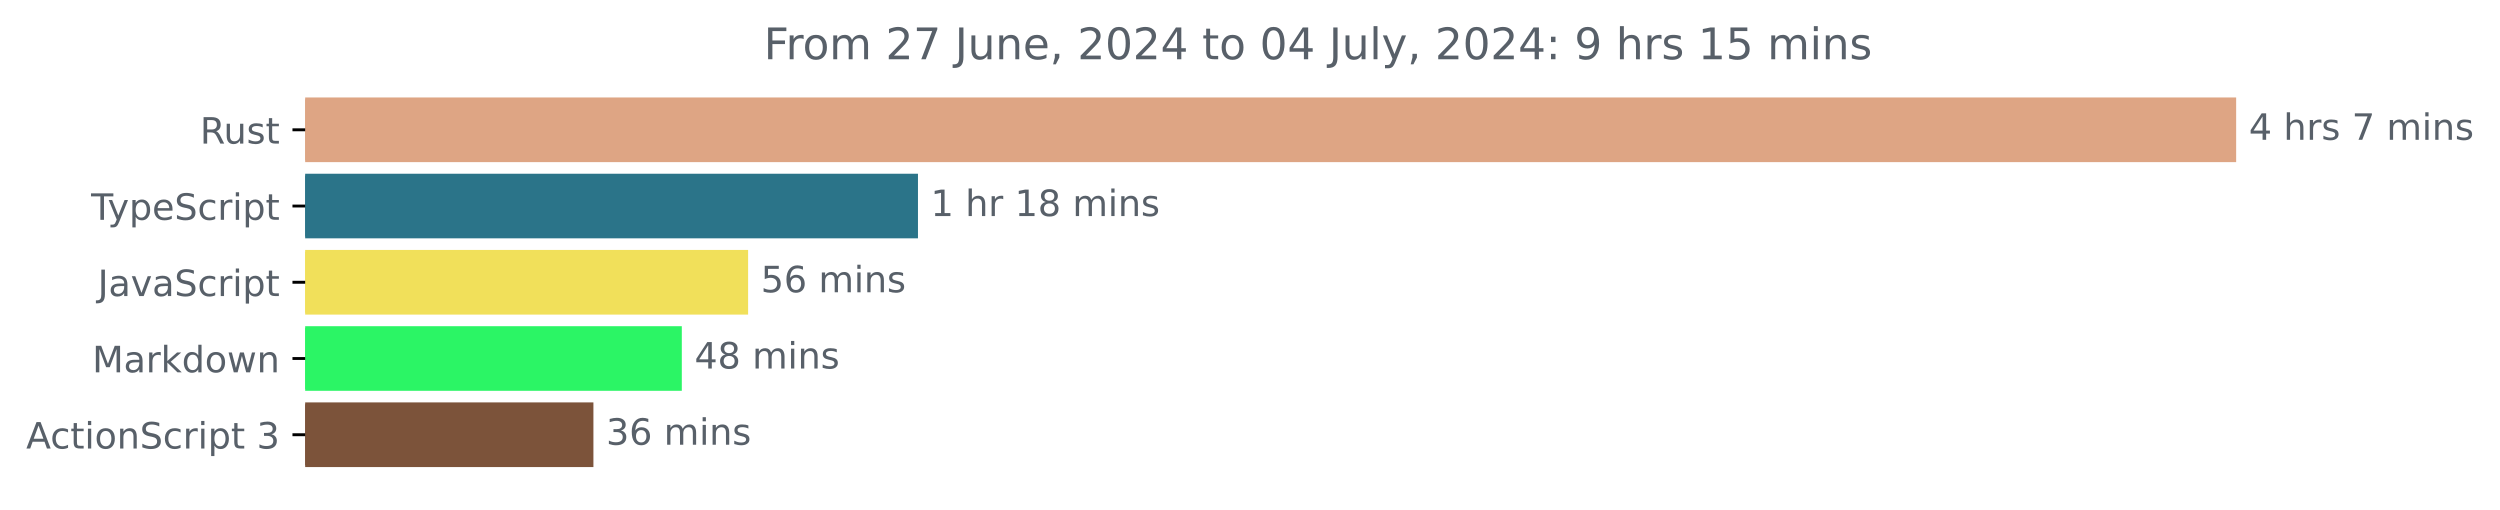
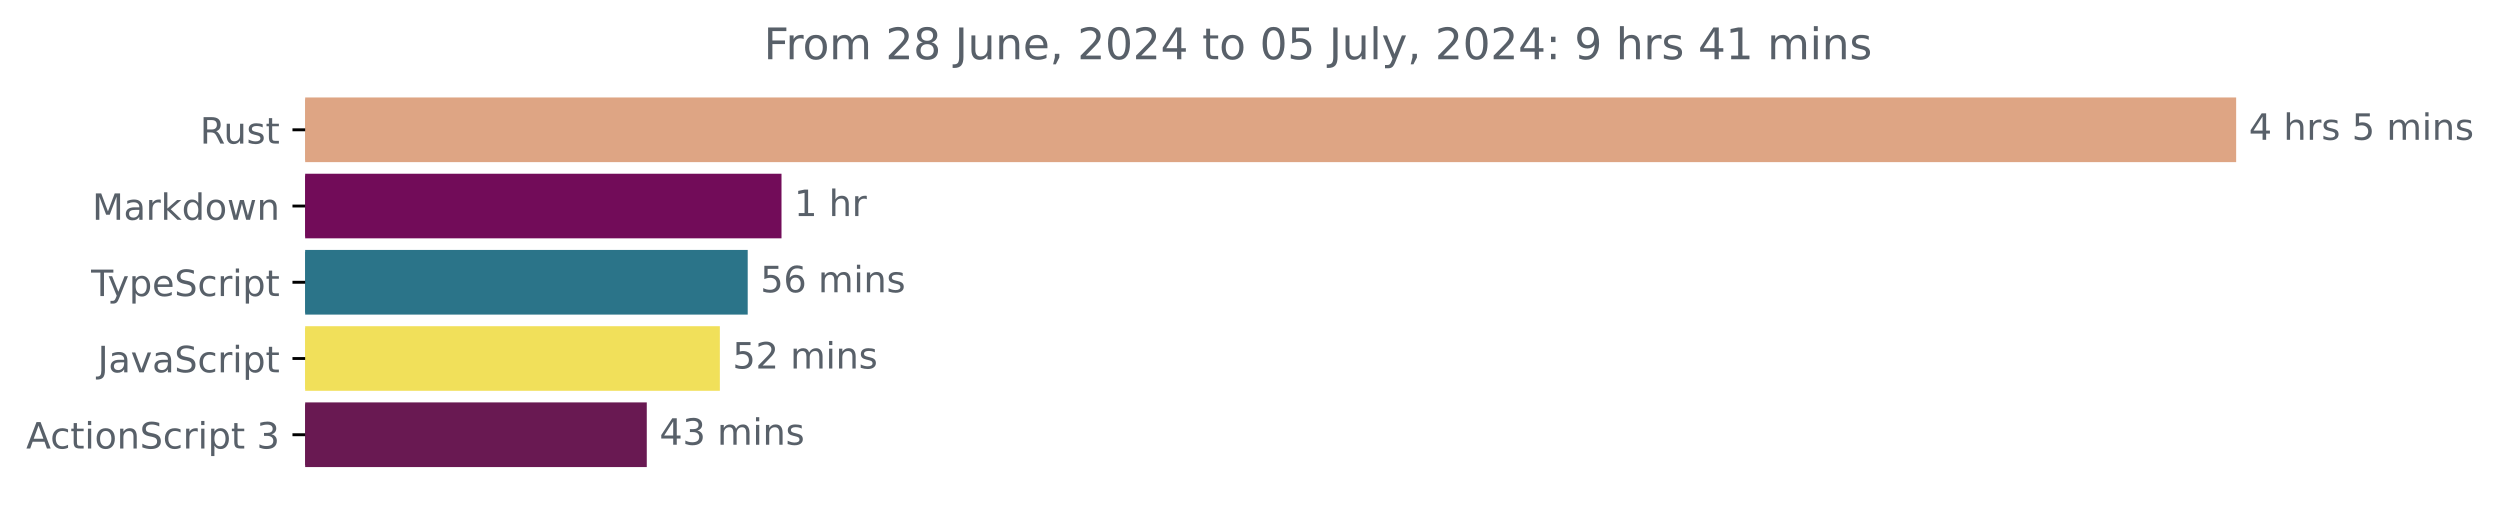
<svg xmlns="http://www.w3.org/2000/svg" xmlns:xlink="http://www.w3.org/1999/xlink" width="688.675pt" height="140.398pt" viewBox="0 0 688.675 140.398" version="1.1">
  <defs>
    <style type="text/css">*{stroke-linejoin: round; stroke-linecap: butt}</style>
  </defs>
  <g id="figure_1">
    <g id="patch_1">
      <path d="M 0 140.398  L 688.675 140.398  L 688.675 0  L 0 0  L 0 140.398  z " style="fill: none" />
    </g>
    <g id="axes_1">
      <g id="patch_2">
-         <path d="M 84.064 27.358  L 615.493 27.358  L 615.493 44.158  L 84.064 44.158  z " clip-path="url(#pbacb9367b2)" style="fill: #dea584; stroke: #dea584; stroke-linejoin: miter" />
+         <path d="M 84.064 27.358  L 615.493 27.358  L 615.493 44.158  L 84.064 44.158  z " clip-path="url(#p7537f762d6)" style="fill: #dea584; stroke: #dea584; stroke-linejoin: miter" />
      </g>
      <g id="patch_3">
-         <path d="M 84.064 48.358  L 252.374 48.358  L 252.374 65.158  L 84.064 65.158  z " clip-path="url(#pbacb9367b2)" style="fill: #2b7489; stroke: #2b7489; stroke-linejoin: miter" />
+         <path d="M 84.064 48.358  L 214.782 48.358  L 214.782 65.158  L 84.064 65.158  z " clip-path="url(#p7537f762d6)" style="fill: #720c59; stroke: #720c59; stroke-linejoin: miter" />
      </g>
      <g id="patch_4">
-         <path d="M 84.064 69.358  L 205.581 69.358  L 205.581 86.158  L 84.064 86.158  z " clip-path="url(#pbacb9367b2)" style="fill: #f1e05a; stroke: #f1e05a; stroke-linejoin: miter" />
+         <path d="M 84.064 69.358  L 205.472 69.358  L 205.472 86.158  L 84.064 86.158  z " clip-path="url(#p7537f762d6)" style="fill: #2b7489; stroke: #2b7489; stroke-linejoin: miter" />
      </g>
      <g id="patch_5">
-         <path d="M 84.064 90.358  L 187.318 90.358  L 187.318 107.158  L 84.064 107.158  z " clip-path="url(#pbacb9367b2)" style="fill: #2bf565; stroke: #2bf565; stroke-linejoin: miter" />
+         <path d="M 84.064 90.358  L 197.798 90.358  L 197.798 107.158  L 84.064 107.158  z " clip-path="url(#p7537f762d6)" style="fill: #f1e05a; stroke: #f1e05a; stroke-linejoin: miter" />
      </g>
      <g id="patch_6">
-         <path d="M 84.064 111.358  L 162.967 111.358  L 162.967 128.158  L 84.064 128.158  z " clip-path="url(#pbacb9367b2)" style="fill: #7c533a; stroke: #7c533a; stroke-linejoin: miter" />
+         <path d="M 84.064 111.358  L 177.668 111.358  L 177.668 128.158  L 84.064 128.158  z " clip-path="url(#p7537f762d6)" style="fill: #691952; stroke: #691952; stroke-linejoin: miter" />
      </g>
      <g id="matplotlib.axis_1" />
      <g id="matplotlib.axis_2">
        <g id="ytick_1">
          <g id="line2d_1">
            <defs>
-               <path id="m53aac27f15" d="M 0 0  L -3.5 0  " style="stroke: #000000; stroke-width: 0.8" />
+               <path id="md95f2de047" d="M 0 0  L -3.5 0  " style="stroke: #000000; stroke-width: 0.8" />
            </defs>
            <g>
-               <use xlink:href="#m53aac27f15" x="84.064" y="35.758" style="stroke: #000000; stroke-width: 0.8" />
+               <use xlink:href="#md95f2de047" x="84.064" y="35.758" style="stroke: #000000; stroke-width: 0.8" />
            </g>
          </g>
          <g id="text_1">
            <g style="fill: #586069" transform="translate(55.09844 39.55734) scale(0.1 -0.1)">
              <defs>
                <path id="DejaVuSans-52" d="M 2841 2188  Q 3044 2119 3236 1894  Q 3428 1669 3622 1275  L 4263 0  L 3584 0  L 2988 1197  Q 2756 1666 2539 1819  Q 2322 1972 1947 1972  L 1259 1972  L 1259 0  L 628 0  L 628 4666  L 2053 4666  Q 2853 4666 3247 4331  Q 3641 3997 3641 3322  Q 3641 2881 3436 2590  Q 3231 2300 2841 2188  z M 1259 4147  L 1259 2491  L 2053 2491  Q 2509 2491 2742 2702  Q 2975 2913 2975 3322  Q 2975 3731 2742 3939  Q 2509 4147 2053 4147  L 1259 4147  z " transform="scale(0.015625)" />
                <path id="DejaVuSans-75" d="M 544 1381  L 544 3500  L 1119 3500  L 1119 1403  Q 1119 906 1312 657  Q 1506 409 1894 409  Q 2359 409 2629 706  Q 2900 1003 2900 1516  L 2900 3500  L 3475 3500  L 3475 0  L 2900 0  L 2900 538  Q 2691 219 2414 64  Q 2138 -91 1772 -91  Q 1169 -91 856 284  Q 544 659 544 1381  z M 1991 3584  L 1991 3584  z " transform="scale(0.015625)" />
                <path id="DejaVuSans-73" d="M 2834 3397  L 2834 2853  Q 2591 2978 2328 3040  Q 2066 3103 1784 3103  Q 1356 3103 1142 2972  Q 928 2841 928 2578  Q 928 2378 1081 2264  Q 1234 2150 1697 2047  L 1894 2003  Q 2506 1872 2764 1633  Q 3022 1394 3022 966  Q 3022 478 2636 193  Q 2250 -91 1575 -91  Q 1294 -91 989 -36  Q 684 19 347 128  L 347 722  Q 666 556 975 473  Q 1284 391 1588 391  Q 1994 391 2212 530  Q 2431 669 2431 922  Q 2431 1156 2273 1281  Q 2116 1406 1581 1522  L 1381 1569  Q 847 1681 609 1914  Q 372 2147 372 2553  Q 372 3047 722 3315  Q 1072 3584 1716 3584  Q 2034 3584 2315 3537  Q 2597 3491 2834 3397  z " transform="scale(0.015625)" />
                <path id="DejaVuSans-74" d="M 1172 4494  L 1172 3500  L 2356 3500  L 2356 3053  L 1172 3053  L 1172 1153  Q 1172 725 1289 603  Q 1406 481 1766 481  L 2356 481  L 2356 0  L 1766 0  Q 1100 0 847 248  Q 594 497 594 1153  L 594 3053  L 172 3053  L 172 3500  L 594 3500  L 594 4494  L 1172 4494  z " transform="scale(0.015625)" />
              </defs>
              <use xlink:href="#DejaVuSans-52" />
              <use xlink:href="#DejaVuSans-75" x="64.982" />
              <use xlink:href="#DejaVuSans-73" x="128.361" />
              <use xlink:href="#DejaVuSans-74" x="180.461" />
            </g>
          </g>
        </g>
        <g id="ytick_2">
          <g id="line2d_2">
            <g>
-               <use xlink:href="#m53aac27f15" x="84.064" y="56.758" style="stroke: #000000; stroke-width: 0.8" />
+               <use xlink:href="#md95f2de047" x="84.064" y="56.758" style="stroke: #000000; stroke-width: 0.8" />
            </g>
          </g>
          <g id="text_2">
-             <g style="fill: #586069" transform="translate(25.09375 60.55734) scale(0.1 -0.1)">
+             <g style="fill: #586069" transform="translate(25.42344 60.55734) scale(0.1 -0.1)">
+               <defs>
+                 <path id="DejaVuSans-4d" d="M 628 4666  L 1569 4666  L 2759 1491  L 3956 4666  L 4897 4666  L 4897 0  L 4281 0  L 4281 4097  L 3078 897  L 2444 897  L 1241 4097  L 1241 0  L 628 0  L 628 4666  z " transform="scale(0.015625)" />
+                 <path id="DejaVuSans-61" d="M 2194 1759  Q 1497 1759 1228 1600  Q 959 1441 959 1056  Q 959 750 1161 570  Q 1363 391 1709 391  Q 2188 391 2477 730  Q 2766 1069 2766 1631  L 2766 1759  L 2194 1759  z M 3341 1997  L 3341 0  L 2766 0  L 2766 531  Q 2569 213 2275 61  Q 1981 -91 1556 -91  Q 1019 -91 701 211  Q 384 513 384 1019  Q 384 1609 779 1909  Q 1175 2209 1959 2209  L 2766 2209  L 2766 2266  Q 2766 2663 2505 2880  Q 2244 3097 1772 3097  Q 1472 3097 1187 3025  Q 903 2953 641 2809  L 641 3341  Q 956 3463 1253 3523  Q 1550 3584 1831 3584  Q 2591 3584 2966 3190  Q 3341 2797 3341 1997  z " transform="scale(0.015625)" />
+                 <path id="DejaVuSans-72" d="M 2631 2963  Q 2534 3019 2420 3045  Q 2306 3072 2169 3072  Q 1681 3072 1420 2755  Q 1159 2438 1159 1844  L 1159 0  L 581 0  L 581 3500  L 1159 3500  L 1159 2956  Q 1341 3275 1631 3429  Q 1922 3584 2338 3584  Q 2397 3584 2469 3576  Q 2541 3569 2628 3553  L 2631 2963  z " transform="scale(0.015625)" />
+                 <path id="DejaVuSans-6b" d="M 581 4863  L 1159 4863  L 1159 1991  L 2875 3500  L 3609 3500  L 1753 1863  L 3688 0  L 2938 0  L 1159 1709  L 1159 0  L 581 0  L 581 4863  z " transform="scale(0.015625)" />
+                 <path id="DejaVuSans-64" d="M 2906 2969  L 2906 4863  L 3481 4863  L 3481 0  L 2906 0  L 2906 525  Q 2725 213 2448 61  Q 2172 -91 1784 -91  Q 1150 -91 751 415  Q 353 922 353 1747  Q 353 2572 751 3078  Q 1150 3584 1784 3584  Q 2172 3584 2448 3432  Q 2725 3281 2906 2969  z M 947 1747  Q 947 1113 1208 752  Q 1469 391 1925 391  Q 2381 391 2643 752  Q 2906 1113 2906 1747  Q 2906 2381 2643 2742  Q 2381 3103 1925 3103  Q 1469 3103 1208 2742  Q 947 2381 947 1747  z " transform="scale(0.015625)" />
+                 <path id="DejaVuSans-6f" d="M 1959 3097  Q 1497 3097 1228 2736  Q 959 2375 959 1747  Q 959 1119 1226 758  Q 1494 397 1959 397  Q 2419 397 2687 759  Q 2956 1122 2956 1747  Q 2956 2369 2687 2733  Q 2419 3097 1959 3097  z M 1959 3584  Q 2709 3584 3137 3096  Q 3566 2609 3566 1747  Q 3566 888 3137 398  Q 2709 -91 1959 -91  Q 1206 -91 779 398  Q 353 888 353 1747  Q 353 2609 779 3096  Q 1206 3584 1959 3584  z " transform="scale(0.015625)" />
+                 <path id="DejaVuSans-77" d="M 269 3500  L 844 3500  L 1563 769  L 2278 3500  L 2956 3500  L 3675 769  L 4391 3500  L 4966 3500  L 4050 0  L 3372 0  L 2619 2869  L 1863 0  L 1184 0  L 269 3500  z " transform="scale(0.015625)" />
+                 <path id="DejaVuSans-6e" d="M 3513 2113  L 3513 0  L 2938 0  L 2938 2094  Q 2938 2591 2744 2837  Q 2550 3084 2163 3084  Q 1697 3084 1428 2787  Q 1159 2491 1159 1978  L 1159 0  L 581 0  L 581 3500  L 1159 3500  L 1159 2956  Q 1366 3272 1645 3428  Q 1925 3584 2291 3584  Q 2894 3584 3203 3211  Q 3513 2838 3513 2113  z " transform="scale(0.015625)" />
+               </defs>
+               <use xlink:href="#DejaVuSans-4d" />
+               <use xlink:href="#DejaVuSans-61" x="86.279" />
+               <use xlink:href="#DejaVuSans-72" x="147.559" />
+               <use xlink:href="#DejaVuSans-6b" x="188.672" />
+               <use xlink:href="#DejaVuSans-64" x="246.582" />
+               <use xlink:href="#DejaVuSans-6f" x="310.059" />
+               <use xlink:href="#DejaVuSans-77" x="371.24" />
+               <use xlink:href="#DejaVuSans-6e" x="453.027" />
+             </g>
+           </g>
+         </g>
+         <g id="ytick_3">
+           <g id="line2d_3">
+             <g>
+               <use xlink:href="#md95f2de047" x="84.064" y="77.758" style="stroke: #000000; stroke-width: 0.8" />
+             </g>
+           </g>
+           <g id="text_3">
+             <g style="fill: #586069" transform="translate(25.09375 81.55734) scale(0.1 -0.1)">
              <defs>
                <path id="DejaVuSans-54" d="M -19 4666  L 3928 4666  L 3928 4134  L 2272 4134  L 2272 0  L 1638 0  L 1638 4134  L -19 4134  L -19 4666  z " transform="scale(0.015625)" />
                <path id="DejaVuSans-79" d="M 2059 -325  Q 1816 -950 1584 -1140  Q 1353 -1331 966 -1331  L 506 -1331  L 506 -850  L 844 -850  Q 1081 -850 1212 -737  Q 1344 -625 1503 -206  L 1606 56  L 191 3500  L 800 3500  L 1894 763  L 2988 3500  L 3597 3500  L 2059 -325  z " transform="scale(0.015625)" />
                <path id="DejaVuSans-70" d="M 1159 525  L 1159 -1331  L 581 -1331  L 581 3500  L 1159 3500  L 1159 2969  Q 1341 3281 1617 3432  Q 1894 3584 2278 3584  Q 2916 3584 3314 3078  Q 3713 2572 3713 1747  Q 3713 922 3314 415  Q 2916 -91 2278 -91  Q 1894 -91 1617 61  Q 1341 213 1159 525  z M 3116 1747  Q 3116 2381 2855 2742  Q 2594 3103 2138 3103  Q 1681 3103 1420 2742  Q 1159 2381 1159 1747  Q 1159 1113 1420 752  Q 1681 391 2138 391  Q 2594 391 2855 752  Q 3116 1113 3116 1747  z " transform="scale(0.015625)" />
                <path id="DejaVuSans-65" d="M 3597 1894  L 3597 1613  L 953 1613  Q 991 1019 1311 708  Q 1631 397 2203 397  Q 2534 397 2845 478  Q 3156 559 3463 722  L 3463 178  Q 3153 47 2828 -22  Q 2503 -91 2169 -91  Q 1331 -91 842 396  Q 353 884 353 1716  Q 353 2575 817 3079  Q 1281 3584 2069 3584  Q 2775 3584 3186 3129  Q 3597 2675 3597 1894  z M 3022 2063  Q 3016 2534 2758 2815  Q 2500 3097 2075 3097  Q 1594 3097 1305 2825  Q 1016 2553 972 2059  L 3022 2063  z " transform="scale(0.015625)" />
                <path id="DejaVuSans-53" d="M 3425 4513  L 3425 3897  Q 3066 4069 2747 4153  Q 2428 4238 2131 4238  Q 1616 4238 1336 4038  Q 1056 3838 1056 3469  Q 1056 3159 1242 3001  Q 1428 2844 1947 2747  L 2328 2669  Q 3034 2534 3370 2195  Q 3706 1856 3706 1288  Q 3706 609 3251 259  Q 2797 -91 1919 -91  Q 1588 -91 1214 -16  Q 841 59 441 206  L 441 856  Q 825 641 1194 531  Q 1563 422 1919 422  Q 2459 422 2753 634  Q 3047 847 3047 1241  Q 3047 1584 2836 1778  Q 2625 1972 2144 2069  L 1759 2144  Q 1053 2284 737 2584  Q 422 2884 422 3419  Q 422 4038 858 4394  Q 1294 4750 2059 4750  Q 2388 4750 2728 4690  Q 3069 4631 3425 4513  z " transform="scale(0.015625)" />
                <path id="DejaVuSans-63" d="M 3122 3366  L 3122 2828  Q 2878 2963 2633 3030  Q 2388 3097 2138 3097  Q 1578 3097 1268 2742  Q 959 2388 959 1747  Q 959 1106 1268 751  Q 1578 397 2138 397  Q 2388 397 2633 464  Q 2878 531 3122 666  L 3122 134  Q 2881 22 2623 -34  Q 2366 -91 2075 -91  Q 1284 -91 818 406  Q 353 903 353 1747  Q 353 2603 823 3093  Q 1294 3584 2113 3584  Q 2378 3584 2631 3529  Q 2884 3475 3122 3366  z " transform="scale(0.015625)" />
-                 <path id="DejaVuSans-72" d="M 2631 2963  Q 2534 3019 2420 3045  Q 2306 3072 2169 3072  Q 1681 3072 1420 2755  Q 1159 2438 1159 1844  L 1159 0  L 581 0  L 581 3500  L 1159 3500  L 1159 2956  Q 1341 3275 1631 3429  Q 1922 3584 2338 3584  Q 2397 3584 2469 3576  Q 2541 3569 2628 3553  L 2631 2963  z " transform="scale(0.015625)" />
                <path id="DejaVuSans-69" d="M 603 3500  L 1178 3500  L 1178 0  L 603 0  L 603 3500  z M 603 4863  L 1178 4863  L 1178 4134  L 603 4134  L 603 4863  z " transform="scale(0.015625)" />
              </defs>
              <use xlink:href="#DejaVuSans-54" />
              <use xlink:href="#DejaVuSans-79" x="45.459" />
              <use xlink:href="#DejaVuSans-70" x="104.639" />
              <use xlink:href="#DejaVuSans-65" x="168.115" />
              <use xlink:href="#DejaVuSans-53" x="229.639" />
              <use xlink:href="#DejaVuSans-63" x="293.115" />
              <use xlink:href="#DejaVuSans-72" x="348.096" />
              <use xlink:href="#DejaVuSans-69" x="389.209" />
              <use xlink:href="#DejaVuSans-70" x="416.992" />
              <use xlink:href="#DejaVuSans-74" x="480.469" />
            </g>
          </g>
        </g>
-         <g id="ytick_3">
-           <g id="line2d_3">
-             <g>
-               <use xlink:href="#m53aac27f15" x="84.064" y="77.758" style="stroke: #000000; stroke-width: 0.8" />
-             </g>
-           </g>
-           <g id="text_3">
-             <g style="fill: #586069" transform="translate(26.93437 81.55734) scale(0.1 -0.1)">
+         <g id="ytick_4">
+           <g id="line2d_4">
+             <g>
+               <use xlink:href="#md95f2de047" x="84.064" y="98.758" style="stroke: #000000; stroke-width: 0.8" />
+             </g>
+           </g>
+           <g id="text_4">
+             <g style="fill: #586069" transform="translate(26.93437 102.5573) scale(0.1 -0.1)">
              <defs>
                <path id="DejaVuSans-4a" d="M 628 4666  L 1259 4666  L 1259 325  Q 1259 -519 939 -900  Q 619 -1281 -91 -1281  L -331 -1281  L -331 -750  L -134 -750  Q 284 -750 456 -515  Q 628 -281 628 325  L 628 4666  z " transform="scale(0.015625)" />
-                 <path id="DejaVuSans-61" d="M 2194 1759  Q 1497 1759 1228 1600  Q 959 1441 959 1056  Q 959 750 1161 570  Q 1363 391 1709 391  Q 2188 391 2477 730  Q 2766 1069 2766 1631  L 2766 1759  L 2194 1759  z M 3341 1997  L 3341 0  L 2766 0  L 2766 531  Q 2569 213 2275 61  Q 1981 -91 1556 -91  Q 1019 -91 701 211  Q 384 513 384 1019  Q 384 1609 779 1909  Q 1175 2209 1959 2209  L 2766 2209  L 2766 2266  Q 2766 2663 2505 2880  Q 2244 3097 1772 3097  Q 1472 3097 1187 3025  Q 903 2953 641 2809  L 641 3341  Q 956 3463 1253 3523  Q 1550 3584 1831 3584  Q 2591 3584 2966 3190  Q 3341 2797 3341 1997  z " transform="scale(0.015625)" />
                <path id="DejaVuSans-76" d="M 191 3500  L 800 3500  L 1894 563  L 2988 3500  L 3597 3500  L 2284 0  L 1503 0  L 191 3500  z " transform="scale(0.015625)" />
              </defs>
              <use xlink:href="#DejaVuSans-4a" />
              <use xlink:href="#DejaVuSans-61" x="29.492" />
              <use xlink:href="#DejaVuSans-76" x="90.771" />
              <use xlink:href="#DejaVuSans-61" x="149.951" />
              <use xlink:href="#DejaVuSans-53" x="211.23" />
              <use xlink:href="#DejaVuSans-63" x="274.707" />
              <use xlink:href="#DejaVuSans-72" x="329.688" />
              <use xlink:href="#DejaVuSans-69" x="370.801" />
              <use xlink:href="#DejaVuSans-70" x="398.584" />
              <use xlink:href="#DejaVuSans-74" x="462.061" />
            </g>
          </g>
        </g>
-         <g id="ytick_4">
-           <g id="line2d_4">
-             <g>
-               <use xlink:href="#m53aac27f15" x="84.064" y="98.758" style="stroke: #000000; stroke-width: 0.8" />
-             </g>
-           </g>
-           <g id="text_4">
-             <g style="fill: #586069" transform="translate(25.42344 102.5573) scale(0.1 -0.1)">
-               <defs>
-                 <path id="DejaVuSans-4d" d="M 628 4666  L 1569 4666  L 2759 1491  L 3956 4666  L 4897 4666  L 4897 0  L 4281 0  L 4281 4097  L 3078 897  L 2444 897  L 1241 4097  L 1241 0  L 628 0  L 628 4666  z " transform="scale(0.015625)" />
-                 <path id="DejaVuSans-6b" d="M 581 4863  L 1159 4863  L 1159 1991  L 2875 3500  L 3609 3500  L 1753 1863  L 3688 0  L 2938 0  L 1159 1709  L 1159 0  L 581 0  L 581 4863  z " transform="scale(0.015625)" />
-                 <path id="DejaVuSans-64" d="M 2906 2969  L 2906 4863  L 3481 4863  L 3481 0  L 2906 0  L 2906 525  Q 2725 213 2448 61  Q 2172 -91 1784 -91  Q 1150 -91 751 415  Q 353 922 353 1747  Q 353 2572 751 3078  Q 1150 3584 1784 3584  Q 2172 3584 2448 3432  Q 2725 3281 2906 2969  z M 947 1747  Q 947 1113 1208 752  Q 1469 391 1925 391  Q 2381 391 2643 752  Q 2906 1113 2906 1747  Q 2906 2381 2643 2742  Q 2381 3103 1925 3103  Q 1469 3103 1208 2742  Q 947 2381 947 1747  z " transform="scale(0.015625)" />
-                 <path id="DejaVuSans-6f" d="M 1959 3097  Q 1497 3097 1228 2736  Q 959 2375 959 1747  Q 959 1119 1226 758  Q 1494 397 1959 397  Q 2419 397 2687 759  Q 2956 1122 2956 1747  Q 2956 2369 2687 2733  Q 2419 3097 1959 3097  z M 1959 3584  Q 2709 3584 3137 3096  Q 3566 2609 3566 1747  Q 3566 888 3137 398  Q 2709 -91 1959 -91  Q 1206 -91 779 398  Q 353 888 353 1747  Q 353 2609 779 3096  Q 1206 3584 1959 3584  z " transform="scale(0.015625)" />
-                 <path id="DejaVuSans-77" d="M 269 3500  L 844 3500  L 1563 769  L 2278 3500  L 2956 3500  L 3675 769  L 4391 3500  L 4966 3500  L 4050 0  L 3372 0  L 2619 2869  L 1863 0  L 1184 0  L 269 3500  z " transform="scale(0.015625)" />
-                 <path id="DejaVuSans-6e" d="M 3513 2113  L 3513 0  L 2938 0  L 2938 2094  Q 2938 2591 2744 2837  Q 2550 3084 2163 3084  Q 1697 3084 1428 2787  Q 1159 2491 1159 1978  L 1159 0  L 581 0  L 581 3500  L 1159 3500  L 1159 2956  Q 1366 3272 1645 3428  Q 1925 3584 2291 3584  Q 2894 3584 3203 3211  Q 3513 2838 3513 2113  z " transform="scale(0.015625)" />
-               </defs>
-               <use xlink:href="#DejaVuSans-4d" />
-               <use xlink:href="#DejaVuSans-61" x="86.279" />
-               <use xlink:href="#DejaVuSans-72" x="147.559" />
-               <use xlink:href="#DejaVuSans-6b" x="188.672" />
-               <use xlink:href="#DejaVuSans-64" x="246.582" />
-               <use xlink:href="#DejaVuSans-6f" x="310.059" />
-               <use xlink:href="#DejaVuSans-77" x="371.24" />
-               <use xlink:href="#DejaVuSans-6e" x="453.027" />
-             </g>
-           </g>
-         </g>
        <g id="ytick_5">
          <g id="line2d_5">
            <g>
-               <use xlink:href="#m53aac27f15" x="84.064" y="119.758" style="stroke: #000000; stroke-width: 0.8" />
+               <use xlink:href="#md95f2de047" x="84.064" y="119.758" style="stroke: #000000; stroke-width: 0.8" />
            </g>
          </g>
          <g id="text_5">
            <g style="fill: #586069" transform="translate(7.2 123.5573) scale(0.1 -0.1)">
              <defs>
                <path id="DejaVuSans-41" d="M 2188 4044  L 1331 1722  L 3047 1722  L 2188 4044  z M 1831 4666  L 2547 4666  L 4325 0  L 3669 0  L 3244 1197  L 1141 1197  L 716 0  L 50 0  L 1831 4666  z " transform="scale(0.015625)" />
                <path id="DejaVuSans-20" transform="scale(0.015625)" />
                <path id="DejaVuSans-33" d="M 2597 2516  Q 3050 2419 3304 2112  Q 3559 1806 3559 1356  Q 3559 666 3084 287  Q 2609 -91 1734 -91  Q 1441 -91 1130 -33  Q 819 25 488 141  L 488 750  Q 750 597 1062 519  Q 1375 441 1716 441  Q 2309 441 2620 675  Q 2931 909 2931 1356  Q 2931 1769 2642 2001  Q 2353 2234 1838 2234  L 1294 2234  L 1294 2753  L 1863 2753  Q 2328 2753 2575 2939  Q 2822 3125 2822 3475  Q 2822 3834 2567 4026  Q 2313 4219 1838 4219  Q 1578 4219 1281 4162  Q 984 4106 628 3988  L 628 4550  Q 988 4650 1302 4700  Q 1616 4750 1894 4750  Q 2613 4750 3031 4423  Q 3450 4097 3450 3541  Q 3450 3153 3228 2886  Q 3006 2619 2597 2516  z " transform="scale(0.015625)" />
              </defs>
              <use xlink:href="#DejaVuSans-41" />
              <use xlink:href="#DejaVuSans-63" x="66.658" />
              <use xlink:href="#DejaVuSans-74" x="121.639" />
              <use xlink:href="#DejaVuSans-69" x="160.848" />
              <use xlink:href="#DejaVuSans-6f" x="188.631" />
              <use xlink:href="#DejaVuSans-6e" x="249.812" />
              <use xlink:href="#DejaVuSans-53" x="313.191" />
              <use xlink:href="#DejaVuSans-63" x="376.668" />
              <use xlink:href="#DejaVuSans-72" x="431.648" />
              <use xlink:href="#DejaVuSans-69" x="472.762" />
              <use xlink:href="#DejaVuSans-70" x="500.545" />
              <use xlink:href="#DejaVuSans-74" x="564.021" />
              <use xlink:href="#DejaVuSans-20" x="603.23" />
              <use xlink:href="#DejaVuSans-33" x="635.018" />
            </g>
          </g>
        </g>
      </g>
      <g id="text_6">
        <g style="fill: #586069" transform="translate(619.4926 38.5175) scale(0.1 -0.1)">
          <defs>
            <path id="DejaVuSans-34" d="M 2419 4116  L 825 1625  L 2419 1625  L 2419 4116  z M 2253 4666  L 3047 4666  L 3047 1625  L 3713 1625  L 3713 1100  L 3047 1100  L 3047 0  L 2419 0  L 2419 1100  L 313 1100  L 313 1709  L 2253 4666  z " transform="scale(0.015625)" />
            <path id="DejaVuSans-68" d="M 3513 2113  L 3513 0  L 2938 0  L 2938 2094  Q 2938 2591 2744 2837  Q 2550 3084 2163 3084  Q 1697 3084 1428 2787  Q 1159 2491 1159 1978  L 1159 0  L 581 0  L 581 4863  L 1159 4863  L 1159 2956  Q 1366 3272 1645 3428  Q 1925 3584 2291 3584  Q 2894 3584 3203 3211  Q 3513 2838 3513 2113  z " transform="scale(0.015625)" />
-             <path id="DejaVuSans-37" d="M 525 4666  L 3525 4666  L 3525 4397  L 1831 0  L 1172 0  L 2766 4134  L 525 4134  L 525 4666  z " transform="scale(0.015625)" />
+             <path id="DejaVuSans-35" d="M 691 4666  L 3169 4666  L 3169 4134  L 1269 4134  L 1269 2991  Q 1406 3038 1543 3061  Q 1681 3084 1819 3084  Q 2600 3084 3056 2656  Q 3513 2228 3513 1497  Q 3513 744 3044 326  Q 2575 -91 1722 -91  Q 1428 -91 1123 -41  Q 819 9 494 109  L 494 744  Q 775 591 1075 516  Q 1375 441 1709 441  Q 2250 441 2565 725  Q 2881 1009 2881 1497  Q 2881 1984 2565 2268  Q 2250 2553 1709 2553  Q 1456 2553 1204 2497  Q 953 2441 691 2322  L 691 4666  z " transform="scale(0.015625)" />
            <path id="DejaVuSans-6d" d="M 3328 2828  Q 3544 3216 3844 3400  Q 4144 3584 4550 3584  Q 5097 3584 5394 3201  Q 5691 2819 5691 2113  L 5691 0  L 5113 0  L 5113 2094  Q 5113 2597 4934 2840  Q 4756 3084 4391 3084  Q 3944 3084 3684 2787  Q 3425 2491 3425 1978  L 3425 0  L 2847 0  L 2847 2094  Q 2847 2600 2669 2842  Q 2491 3084 2119 3084  Q 1678 3084 1418 2786  Q 1159 2488 1159 1978  L 1159 0  L 581 0  L 581 3500  L 1159 3500  L 1159 2956  Q 1356 3278 1631 3431  Q 1906 3584 2284 3584  Q 2666 3584 2933 3390  Q 3200 3197 3328 2828  z " transform="scale(0.015625)" />
          </defs>
          <use xlink:href="#DejaVuSans-34" />
          <use xlink:href="#DejaVuSans-20" x="63.623" />
          <use xlink:href="#DejaVuSans-68" x="95.41" />
          <use xlink:href="#DejaVuSans-72" x="158.789" />
          <use xlink:href="#DejaVuSans-73" x="199.902" />
          <use xlink:href="#DejaVuSans-20" x="252.002" />
-           <use xlink:href="#DejaVuSans-37" x="283.789" />
+           <use xlink:href="#DejaVuSans-35" x="283.789" />
          <use xlink:href="#DejaVuSans-20" x="347.412" />
          <use xlink:href="#DejaVuSans-6d" x="379.199" />
          <use xlink:href="#DejaVuSans-69" x="476.611" />
          <use xlink:href="#DejaVuSans-6e" x="504.395" />
          <use xlink:href="#DejaVuSans-73" x="567.773" />
        </g>
      </g>
      <g id="text_7">
-         <g style="fill: #586069" transform="translate(256.3736 59.5175) scale(0.1 -0.1)">
+         <g style="fill: #586069" transform="translate(218.7824 59.5175) scale(0.1 -0.1)">
          <defs>
            <path id="DejaVuSans-31" d="M 794 531  L 1825 531  L 1825 4091  L 703 3866  L 703 4441  L 1819 4666  L 2450 4666  L 2450 531  L 3481 531  L 3481 0  L 794 0  L 794 531  z " transform="scale(0.015625)" />
-             <path id="DejaVuSans-38" d="M 2034 2216  Q 1584 2216 1326 1975  Q 1069 1734 1069 1313  Q 1069 891 1326 650  Q 1584 409 2034 409  Q 2484 409 2743 651  Q 3003 894 3003 1313  Q 3003 1734 2745 1975  Q 2488 2216 2034 2216  z M 1403 2484  Q 997 2584 770 2862  Q 544 3141 544 3541  Q 544 4100 942 4425  Q 1341 4750 2034 4750  Q 2731 4750 3128 4425  Q 3525 4100 3525 3541  Q 3525 3141 3298 2862  Q 3072 2584 2669 2484  Q 3125 2378 3379 2068  Q 3634 1759 3634 1313  Q 3634 634 3220 271  Q 2806 -91 2034 -91  Q 1263 -91 848 271  Q 434 634 434 1313  Q 434 1759 690 2068  Q 947 2378 1403 2484  z M 1172 3481  Q 1172 3119 1398 2916  Q 1625 2713 2034 2713  Q 2441 2713 2670 2916  Q 2900 3119 2900 3481  Q 2900 3844 2670 4047  Q 2441 4250 2034 4250  Q 1625 4250 1398 4047  Q 1172 3844 1172 3481  z " transform="scale(0.015625)" />
          </defs>
          <use xlink:href="#DejaVuSans-31" />
          <use xlink:href="#DejaVuSans-20" x="63.623" />
          <use xlink:href="#DejaVuSans-68" x="95.41" />
          <use xlink:href="#DejaVuSans-72" x="158.789" />
-           <use xlink:href="#DejaVuSans-20" x="199.902" />
-           <use xlink:href="#DejaVuSans-31" x="231.689" />
-           <use xlink:href="#DejaVuSans-38" x="295.312" />
-           <use xlink:href="#DejaVuSans-20" x="358.936" />
-           <use xlink:href="#DejaVuSans-6d" x="390.723" />
-           <use xlink:href="#DejaVuSans-69" x="488.135" />
-           <use xlink:href="#DejaVuSans-6e" x="515.918" />
-           <use xlink:href="#DejaVuSans-73" x="579.297" />
        </g>
      </g>
      <g id="text_8">
-         <g style="fill: #586069" transform="translate(209.5812 80.5175) scale(0.1 -0.1)">
-           <defs>
-             <path id="DejaVuSans-35" d="M 691 4666  L 3169 4666  L 3169 4134  L 1269 4134  L 1269 2991  Q 1406 3038 1543 3061  Q 1681 3084 1819 3084  Q 2600 3084 3056 2656  Q 3513 2228 3513 1497  Q 3513 744 3044 326  Q 2575 -91 1722 -91  Q 1428 -91 1123 -41  Q 819 9 494 109  L 494 744  Q 775 591 1075 516  Q 1375 441 1709 441  Q 2250 441 2565 725  Q 2881 1009 2881 1497  Q 2881 1984 2565 2268  Q 2250 2553 1709 2553  Q 1456 2553 1204 2497  Q 953 2441 691 2322  L 691 4666  z " transform="scale(0.015625)" />
+         <g style="fill: #586069" transform="translate(209.4723 80.5175) scale(0.1 -0.1)">
+           <defs>
            <path id="DejaVuSans-36" d="M 2113 2584  Q 1688 2584 1439 2293  Q 1191 2003 1191 1497  Q 1191 994 1439 701  Q 1688 409 2113 409  Q 2538 409 2786 701  Q 3034 994 3034 1497  Q 3034 2003 2786 2293  Q 2538 2584 2113 2584  z M 3366 4563  L 3366 3988  Q 3128 4100 2886 4159  Q 2644 4219 2406 4219  Q 1781 4219 1451 3797  Q 1122 3375 1075 2522  Q 1259 2794 1537 2939  Q 1816 3084 2150 3084  Q 2853 3084 3261 2657  Q 3669 2231 3669 1497  Q 3669 778 3244 343  Q 2819 -91 2113 -91  Q 1303 -91 875 529  Q 447 1150 447 2328  Q 447 3434 972 4092  Q 1497 4750 2381 4750  Q 2619 4750 2861 4703  Q 3103 4656 3366 4563  z " transform="scale(0.015625)" />
          </defs>
          <use xlink:href="#DejaVuSans-35" />
          <use xlink:href="#DejaVuSans-36" x="63.623" />
          <use xlink:href="#DejaVuSans-20" x="127.246" />
          <use xlink:href="#DejaVuSans-6d" x="159.033" />
          <use xlink:href="#DejaVuSans-69" x="256.445" />
          <use xlink:href="#DejaVuSans-6e" x="284.229" />
          <use xlink:href="#DejaVuSans-73" x="347.607" />
        </g>
      </g>
      <g id="text_9">
-         <g style="fill: #586069" transform="translate(191.3178 101.5175) scale(0.1 -0.1)">
-           <use xlink:href="#DejaVuSans-34" />
-           <use xlink:href="#DejaVuSans-38" x="63.623" />
+         <g style="fill: #586069" transform="translate(201.7978 101.5175) scale(0.1 -0.1)">
+           <defs>
+             <path id="DejaVuSans-32" d="M 1228 531  L 3431 531  L 3431 0  L 469 0  L 469 531  Q 828 903 1448 1529  Q 2069 2156 2228 2338  Q 2531 2678 2651 2914  Q 2772 3150 2772 3378  Q 2772 3750 2511 3984  Q 2250 4219 1831 4219  Q 1534 4219 1204 4116  Q 875 4013 500 3803  L 500 4441  Q 881 4594 1212 4672  Q 1544 4750 1819 4750  Q 2544 4750 2975 4387  Q 3406 4025 3406 3419  Q 3406 3131 3298 2873  Q 3191 2616 2906 2266  Q 2828 2175 2409 1742  Q 1991 1309 1228 531  z " transform="scale(0.015625)" />
+           </defs>
+           <use xlink:href="#DejaVuSans-35" />
+           <use xlink:href="#DejaVuSans-32" x="63.623" />
          <use xlink:href="#DejaVuSans-20" x="127.246" />
          <use xlink:href="#DejaVuSans-6d" x="159.033" />
          <use xlink:href="#DejaVuSans-69" x="256.445" />
          <use xlink:href="#DejaVuSans-6e" x="284.229" />
          <use xlink:href="#DejaVuSans-73" x="347.607" />
        </g>
      </g>
      <g id="text_10">
-         <g style="fill: #586069" transform="translate(166.9666 122.5175) scale(0.1 -0.1)">
-           <use xlink:href="#DejaVuSans-33" />
-           <use xlink:href="#DejaVuSans-36" x="63.623" />
+         <g style="fill: #586069" transform="translate(181.668 122.5175) scale(0.1 -0.1)">
+           <use xlink:href="#DejaVuSans-34" />
+           <use xlink:href="#DejaVuSans-33" x="63.623" />
          <use xlink:href="#DejaVuSans-20" x="127.246" />
          <use xlink:href="#DejaVuSans-6d" x="159.033" />
          <use xlink:href="#DejaVuSans-69" x="256.445" />
          <use xlink:href="#DejaVuSans-6e" x="284.229" />
          <use xlink:href="#DejaVuSans-73" x="347.607" />
        </g>
      </g>
      <g id="text_11">
        <g style="fill: #586069" transform="translate(210.4128 16.31812) scale(0.12 -0.12)">
          <defs>
            <path id="DejaVuSans-46" d="M 628 4666  L 3309 4666  L 3309 4134  L 1259 4134  L 1259 2759  L 3109 2759  L 3109 2228  L 1259 2228  L 1259 0  L 628 0  L 628 4666  z " transform="scale(0.015625)" />
-             <path id="DejaVuSans-32" d="M 1228 531  L 3431 531  L 3431 0  L 469 0  L 469 531  Q 828 903 1448 1529  Q 2069 2156 2228 2338  Q 2531 2678 2651 2914  Q 2772 3150 2772 3378  Q 2772 3750 2511 3984  Q 2250 4219 1831 4219  Q 1534 4219 1204 4116  Q 875 4013 500 3803  L 500 4441  Q 881 4594 1212 4672  Q 1544 4750 1819 4750  Q 2544 4750 2975 4387  Q 3406 4025 3406 3419  Q 3406 3131 3298 2873  Q 3191 2616 2906 2266  Q 2828 2175 2409 1742  Q 1991 1309 1228 531  z " transform="scale(0.015625)" />
+             <path id="DejaVuSans-38" d="M 2034 2216  Q 1584 2216 1326 1975  Q 1069 1734 1069 1313  Q 1069 891 1326 650  Q 1584 409 2034 409  Q 2484 409 2743 651  Q 3003 894 3003 1313  Q 3003 1734 2745 1975  Q 2488 2216 2034 2216  z M 1403 2484  Q 997 2584 770 2862  Q 544 3141 544 3541  Q 544 4100 942 4425  Q 1341 4750 2034 4750  Q 2731 4750 3128 4425  Q 3525 4100 3525 3541  Q 3525 3141 3298 2862  Q 3072 2584 2669 2484  Q 3125 2378 3379 2068  Q 3634 1759 3634 1313  Q 3634 634 3220 271  Q 2806 -91 2034 -91  Q 1263 -91 848 271  Q 434 634 434 1313  Q 434 1759 690 2068  Q 947 2378 1403 2484  z M 1172 3481  Q 1172 3119 1398 2916  Q 1625 2713 2034 2713  Q 2441 2713 2670 2916  Q 2900 3119 2900 3481  Q 2900 3844 2670 4047  Q 2441 4250 2034 4250  Q 1625 4250 1398 4047  Q 1172 3844 1172 3481  z " transform="scale(0.015625)" />
            <path id="DejaVuSans-2c" d="M 750 794  L 1409 794  L 1409 256  L 897 -744  L 494 -744  L 750 256  L 750 794  z " transform="scale(0.015625)" />
            <path id="DejaVuSans-30" d="M 2034 4250  Q 1547 4250 1301 3770  Q 1056 3291 1056 2328  Q 1056 1369 1301 889  Q 1547 409 2034 409  Q 2525 409 2770 889  Q 3016 1369 3016 2328  Q 3016 3291 2770 3770  Q 2525 4250 2034 4250  z M 2034 4750  Q 2819 4750 3233 4129  Q 3647 3509 3647 2328  Q 3647 1150 3233 529  Q 2819 -91 2034 -91  Q 1250 -91 836 529  Q 422 1150 422 2328  Q 422 3509 836 4129  Q 1250 4750 2034 4750  z " transform="scale(0.015625)" />
            <path id="DejaVuSans-6c" d="M 603 4863  L 1178 4863  L 1178 0  L 603 0  L 603 4863  z " transform="scale(0.015625)" />
            <path id="DejaVuSans-3a" d="M 750 794  L 1409 794  L 1409 0  L 750 0  L 750 794  z M 750 3309  L 1409 3309  L 1409 2516  L 750 2516  L 750 3309  z " transform="scale(0.015625)" />
            <path id="DejaVuSans-39" d="M 703 97  L 703 672  Q 941 559 1184 500  Q 1428 441 1663 441  Q 2288 441 2617 861  Q 2947 1281 2994 2138  Q 2813 1869 2534 1725  Q 2256 1581 1919 1581  Q 1219 1581 811 2004  Q 403 2428 403 3163  Q 403 3881 828 4315  Q 1253 4750 1959 4750  Q 2769 4750 3195 4129  Q 3622 3509 3622 2328  Q 3622 1225 3098 567  Q 2575 -91 1691 -91  Q 1453 -91 1209 -44  Q 966 3 703 97  z M 1959 2075  Q 2384 2075 2632 2365  Q 2881 2656 2881 3163  Q 2881 3666 2632 3958  Q 2384 4250 1959 4250  Q 1534 4250 1286 3958  Q 1038 3666 1038 3163  Q 1038 2656 1286 2365  Q 1534 2075 1959 2075  z " transform="scale(0.015625)" />
          </defs>
          <use xlink:href="#DejaVuSans-46" />
          <use xlink:href="#DejaVuSans-72" x="50.27" />
          <use xlink:href="#DejaVuSans-6f" x="89.133" />
          <use xlink:href="#DejaVuSans-6d" x="150.314" />
          <use xlink:href="#DejaVuSans-20" x="247.727" />
          <use xlink:href="#DejaVuSans-32" x="279.514" />
-           <use xlink:href="#DejaVuSans-37" x="343.137" />
+           <use xlink:href="#DejaVuSans-38" x="343.137" />
          <use xlink:href="#DejaVuSans-20" x="406.76" />
          <use xlink:href="#DejaVuSans-4a" x="438.547" />
          <use xlink:href="#DejaVuSans-75" x="468.039" />
          <use xlink:href="#DejaVuSans-6e" x="531.418" />
          <use xlink:href="#DejaVuSans-65" x="594.797" />
          <use xlink:href="#DejaVuSans-2c" x="656.32" />
          <use xlink:href="#DejaVuSans-20" x="688.107" />
          <use xlink:href="#DejaVuSans-32" x="719.895" />
          <use xlink:href="#DejaVuSans-30" x="783.518" />
          <use xlink:href="#DejaVuSans-32" x="847.141" />
          <use xlink:href="#DejaVuSans-34" x="910.764" />
          <use xlink:href="#DejaVuSans-20" x="974.387" />
          <use xlink:href="#DejaVuSans-74" x="1006.174" />
          <use xlink:href="#DejaVuSans-6f" x="1045.383" />
          <use xlink:href="#DejaVuSans-20" x="1106.564" />
          <use xlink:href="#DejaVuSans-30" x="1138.352" />
-           <use xlink:href="#DejaVuSans-34" x="1201.975" />
+           <use xlink:href="#DejaVuSans-35" x="1201.975" />
          <use xlink:href="#DejaVuSans-20" x="1265.598" />
          <use xlink:href="#DejaVuSans-4a" x="1297.385" />
          <use xlink:href="#DejaVuSans-75" x="1326.877" />
          <use xlink:href="#DejaVuSans-6c" x="1390.256" />
          <use xlink:href="#DejaVuSans-79" x="1418.039" />
          <use xlink:href="#DejaVuSans-2c" x="1477.219" />
          <use xlink:href="#DejaVuSans-20" x="1509.006" />
          <use xlink:href="#DejaVuSans-32" x="1540.793" />
          <use xlink:href="#DejaVuSans-30" x="1604.416" />
          <use xlink:href="#DejaVuSans-32" x="1668.039" />
          <use xlink:href="#DejaVuSans-34" x="1731.662" />
          <use xlink:href="#DejaVuSans-3a" x="1795.285" />
          <use xlink:href="#DejaVuSans-20" x="1828.977" />
          <use xlink:href="#DejaVuSans-39" x="1860.764" />
          <use xlink:href="#DejaVuSans-20" x="1924.387" />
          <use xlink:href="#DejaVuSans-68" x="1956.174" />
          <use xlink:href="#DejaVuSans-72" x="2019.553" />
          <use xlink:href="#DejaVuSans-73" x="2060.666" />
          <use xlink:href="#DejaVuSans-20" x="2112.766" />
-           <use xlink:href="#DejaVuSans-31" x="2144.553" />
-           <use xlink:href="#DejaVuSans-35" x="2208.176" />
+           <use xlink:href="#DejaVuSans-34" x="2144.553" />
+           <use xlink:href="#DejaVuSans-31" x="2208.176" />
          <use xlink:href="#DejaVuSans-20" x="2271.799" />
          <use xlink:href="#DejaVuSans-6d" x="2303.586" />
          <use xlink:href="#DejaVuSans-69" x="2400.998" />
          <use xlink:href="#DejaVuSans-6e" x="2428.781" />
          <use xlink:href="#DejaVuSans-73" x="2492.16" />
        </g>
      </g>
    </g>
  </g>
  <defs>
-     <clipPath id="pbacb9367b2">
+     <clipPath id="p7537f762d6">
      <rect x="84.064" y="22.318" width="558" height="110.88" />
    </clipPath>
  </defs>
</svg>
